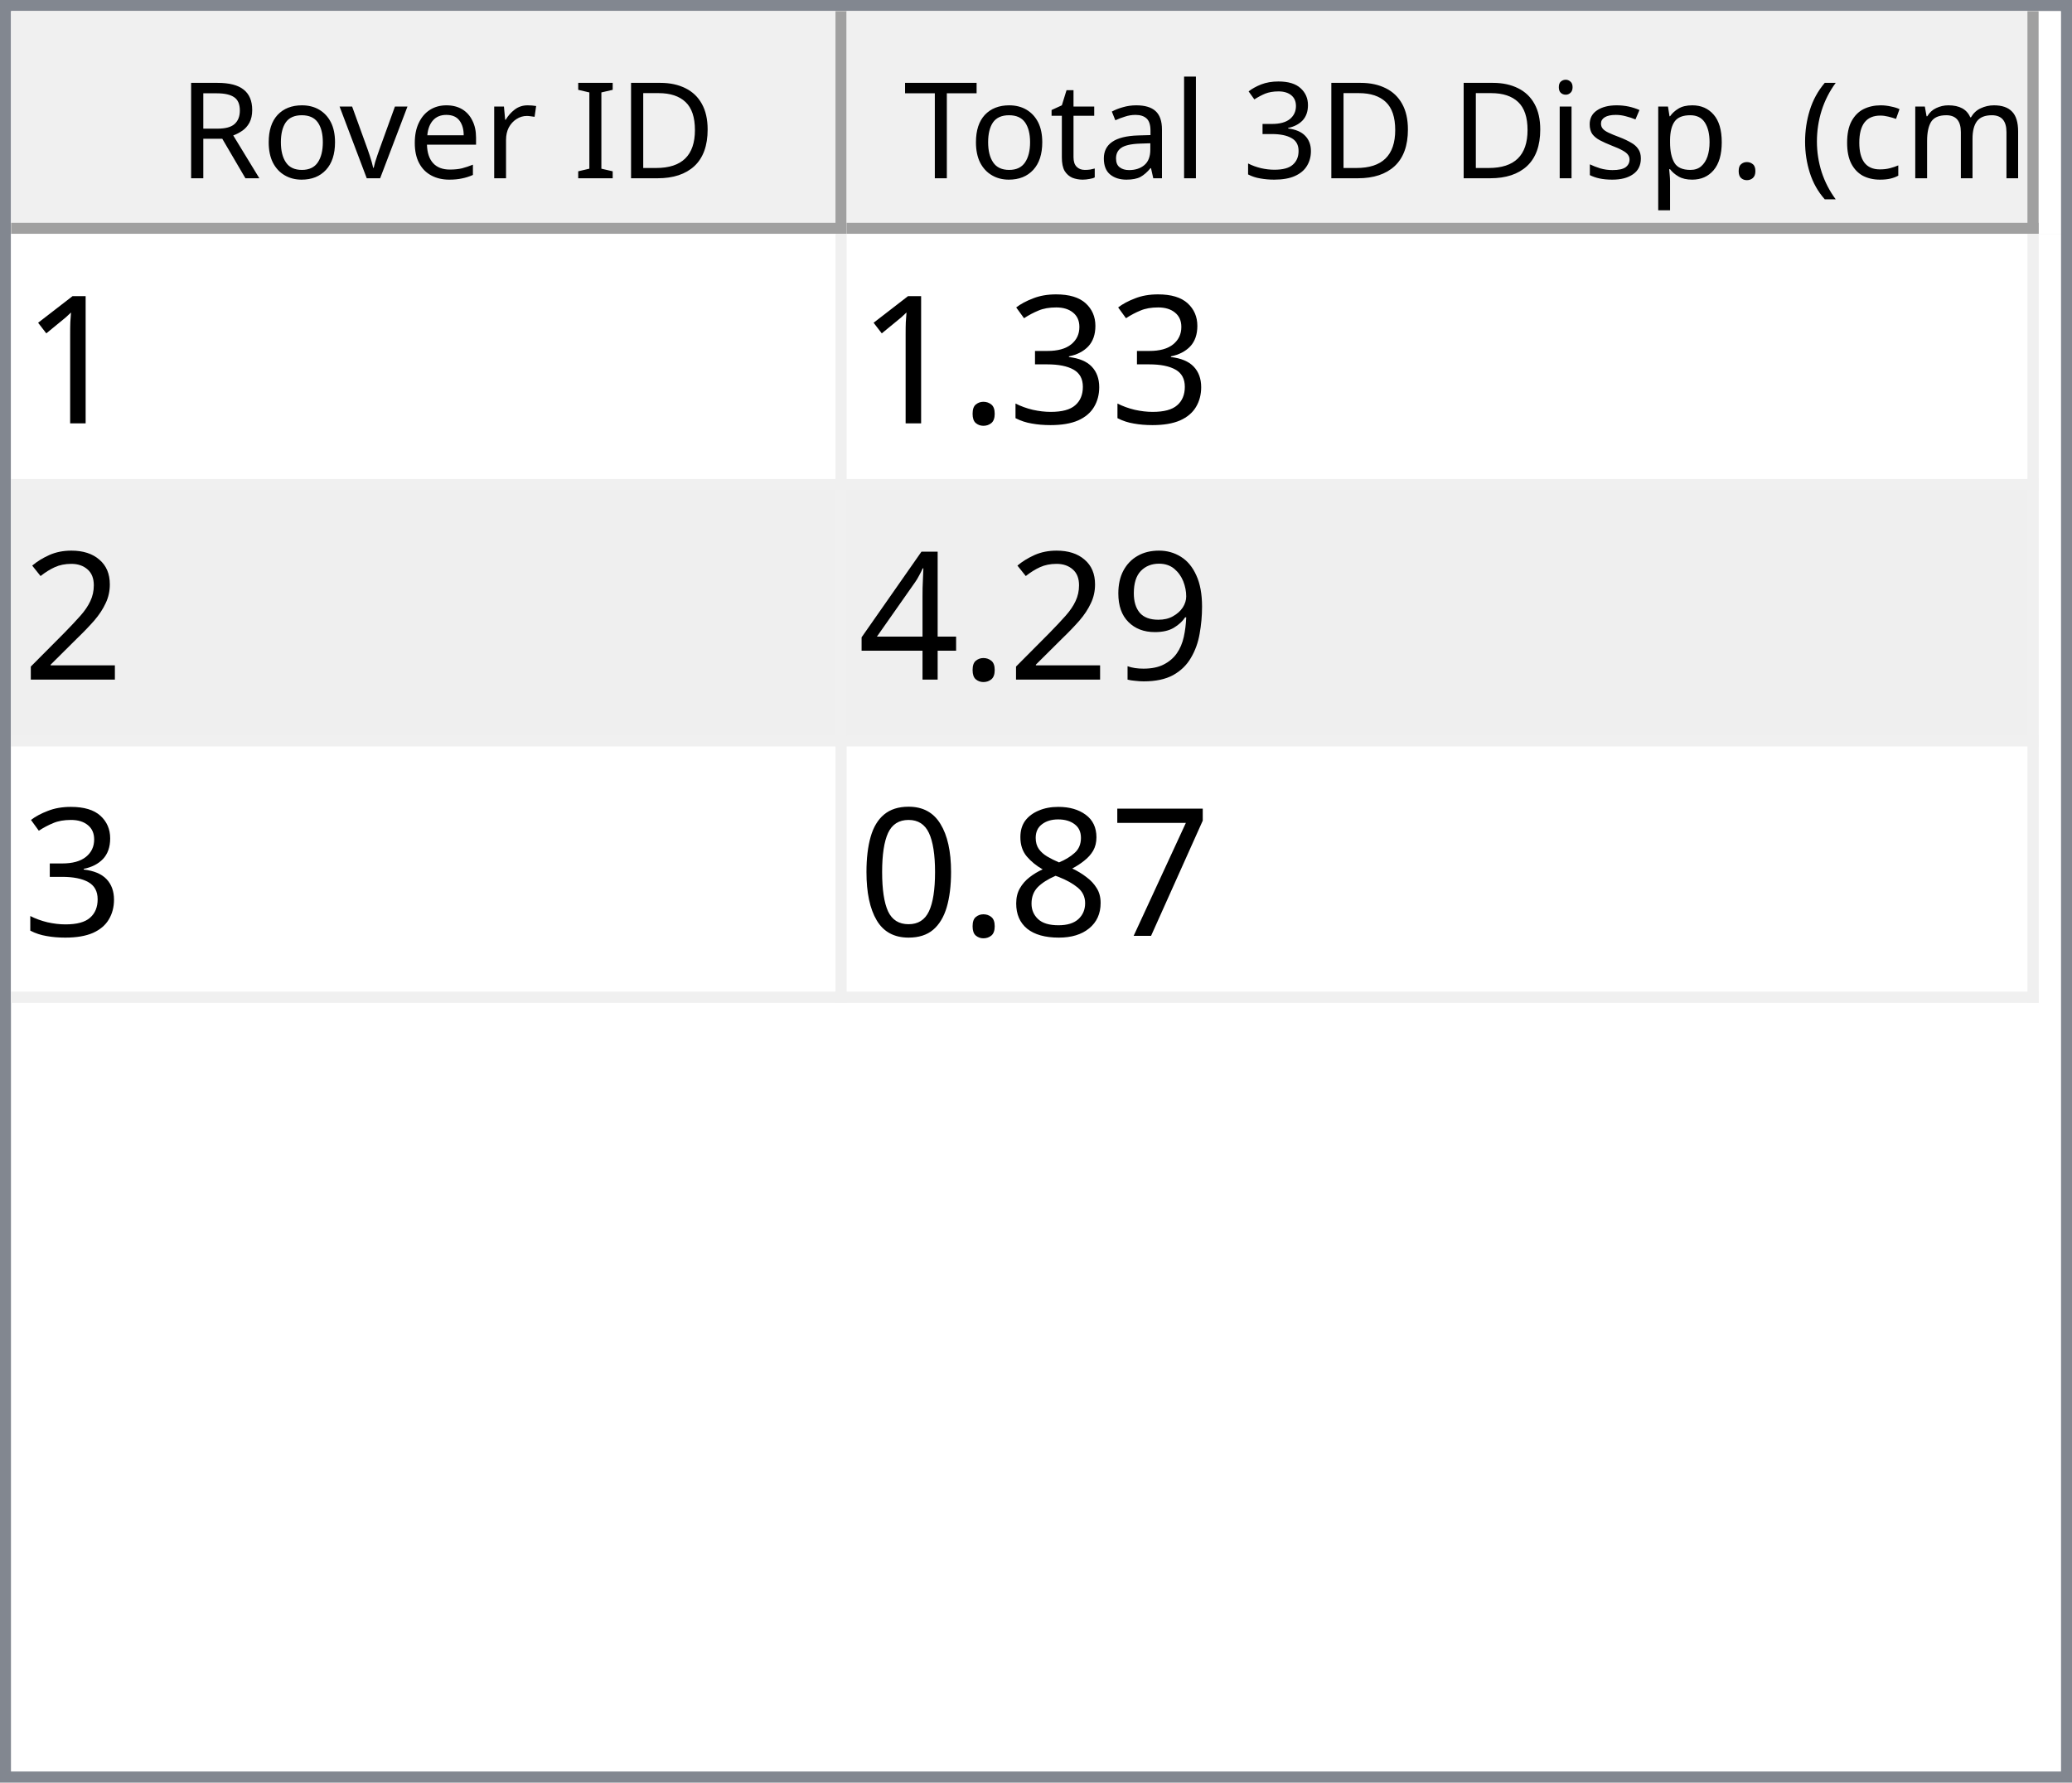
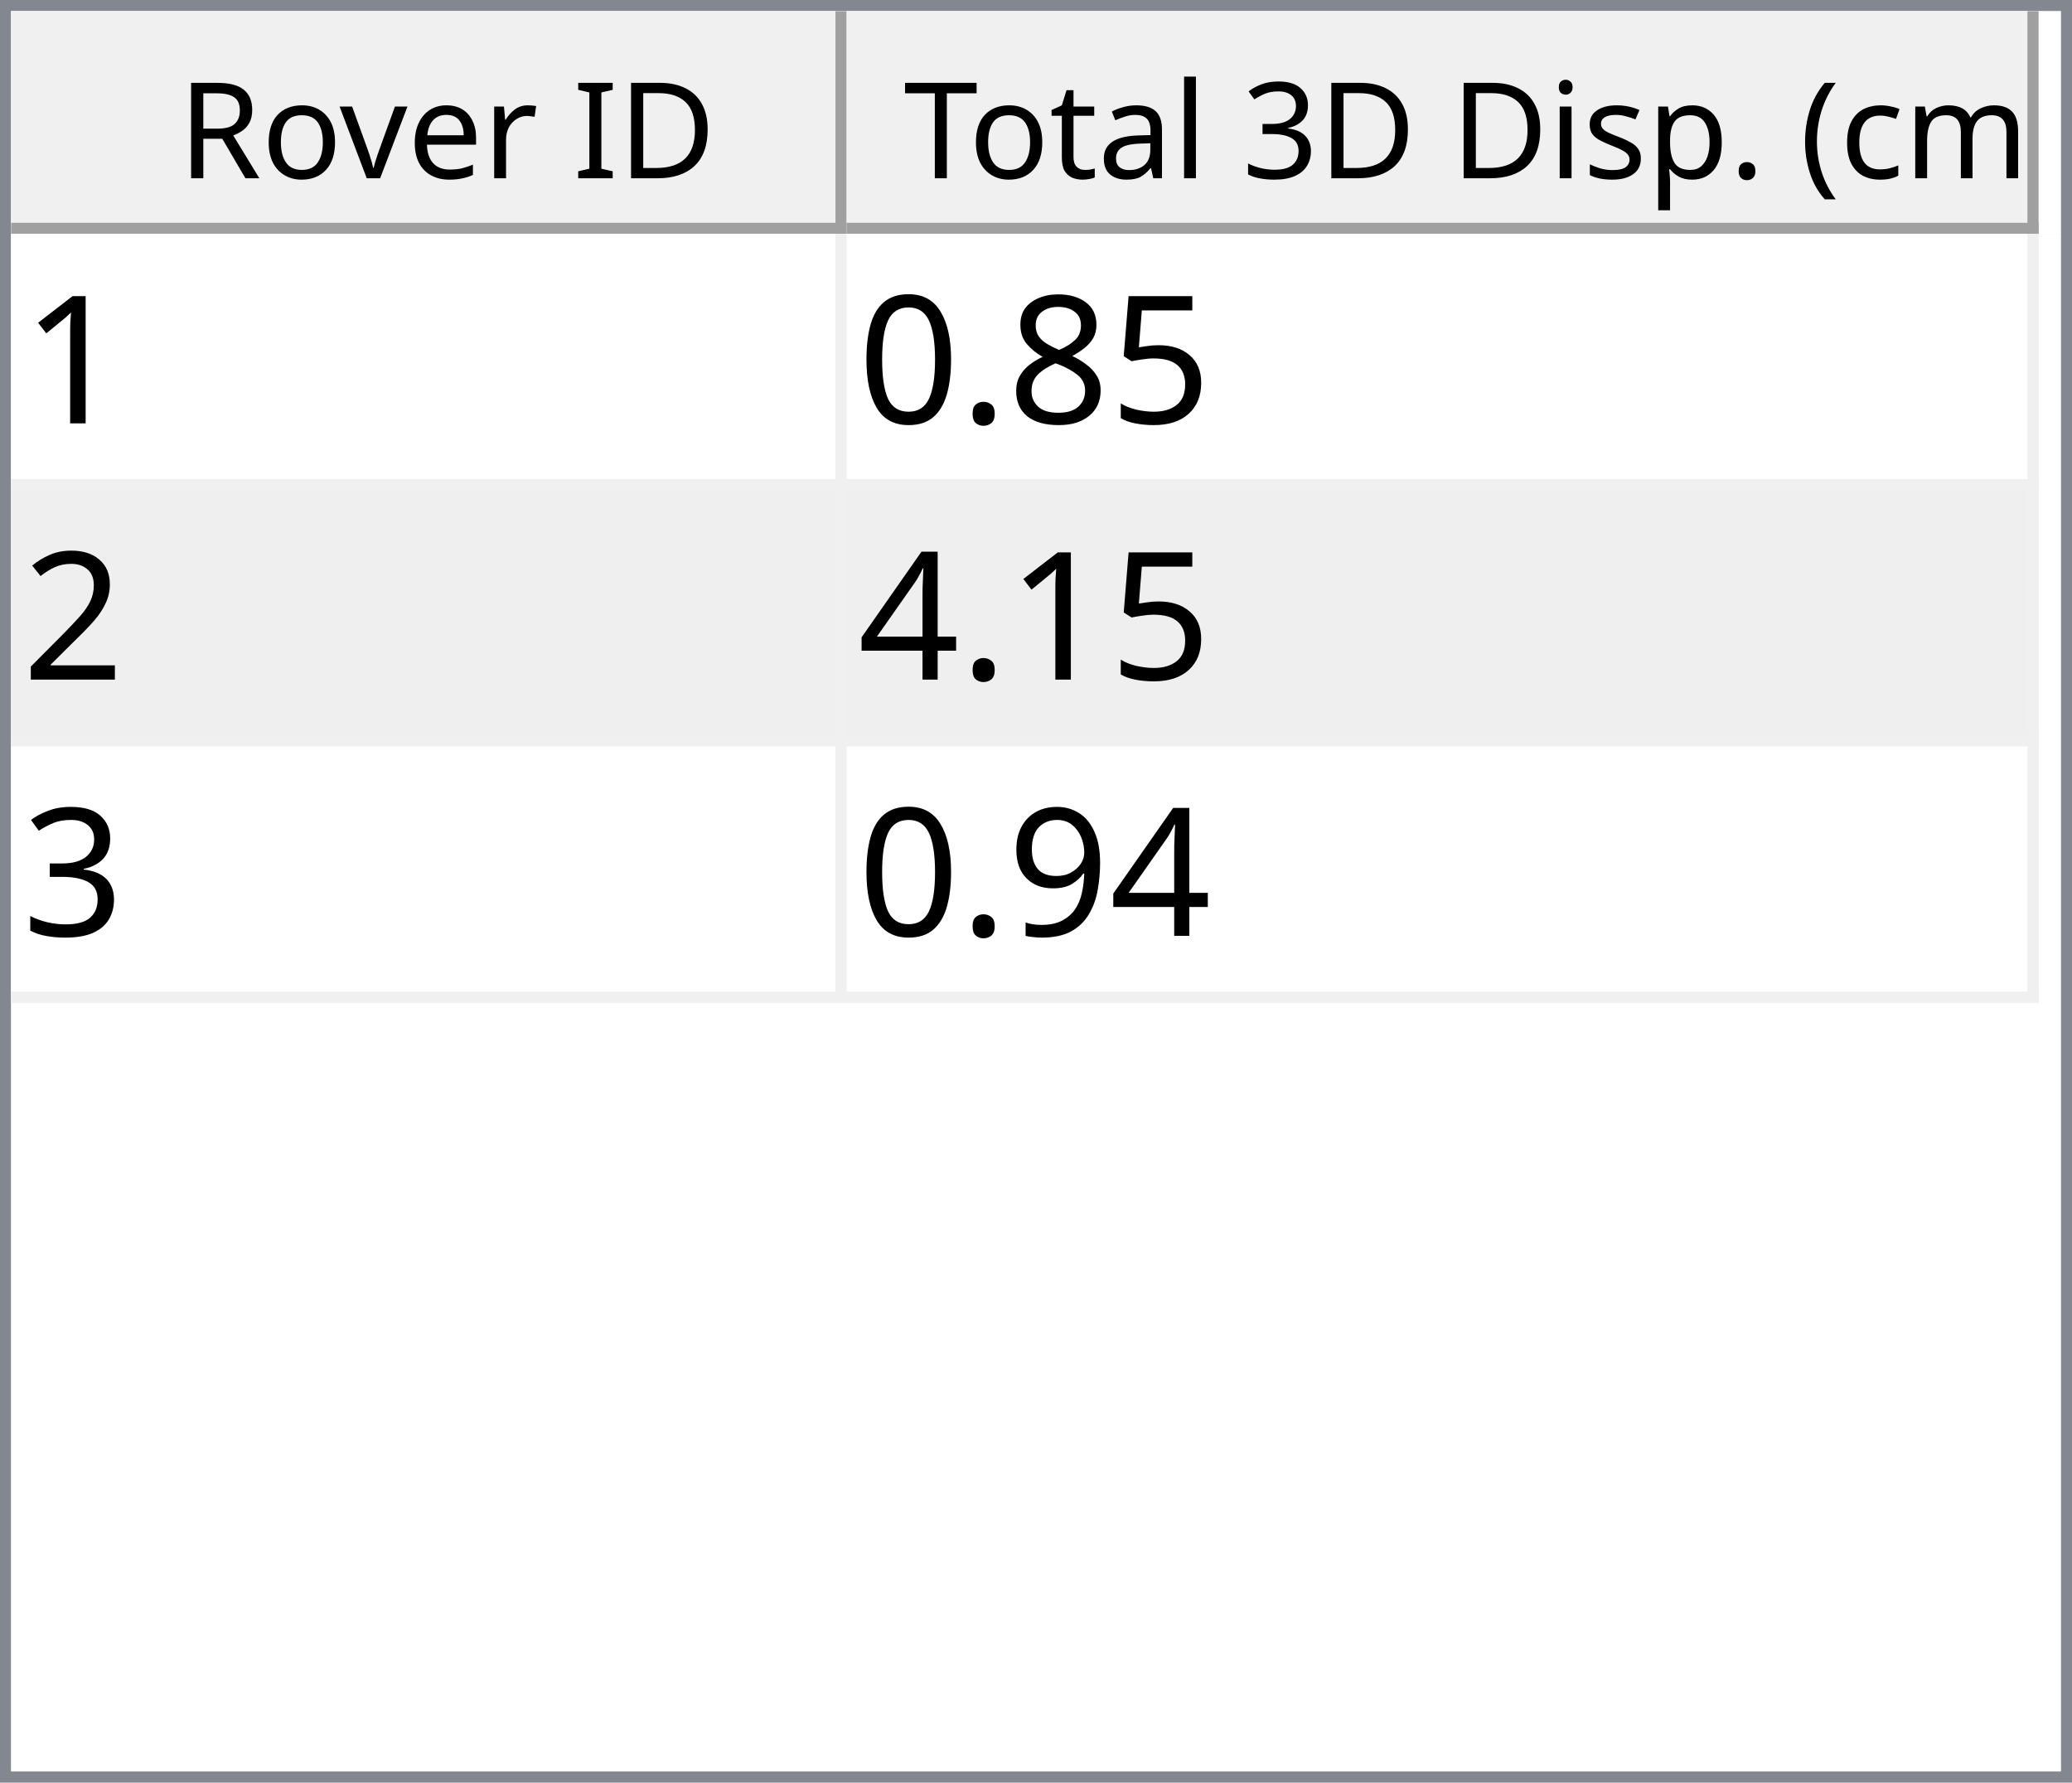
<svg xmlns="http://www.w3.org/2000/svg" style="fill-opacity:1; color-rendering:auto; color-interpolation:auto; text-rendering:auto; stroke:black; stroke-linecap:square; stroke-miterlimit:10; shape-rendering:auto; stroke-opacity:1; fill:black; stroke-dasharray:none; font-weight:normal; stroke-width:1; font-family:'Dialog'; font-style:normal; stroke-linejoin:miter; font-size:12px; stroke-dashoffset:0; image-rendering:auto;" width="186" height="160">
  <defs id="genericDefs" />
  <g>
    <defs id="defs1">
      <clipPath clipPathUnits="userSpaceOnUse" id="clipPath1">
        <path d="M0 0 L186 0 L186 160 L0 160 L0 0 Z" />
      </clipPath>
      <clipPath clipPathUnits="userSpaceOnUse" id="clipPath2">
        <path d="M0 0 L0 160 L186 160 L186 0 Z" />
      </clipPath>
      <clipPath clipPathUnits="userSpaceOnUse" id="clipPath3">
        <path d="M0 0 L0 20 L184 20 L184 0 Z" />
      </clipPath>
      <clipPath clipPathUnits="userSpaceOnUse" id="clipPath4">
        <path d="M0 0 L0 20 L75 20 L75 0 Z" />
      </clipPath>
      <clipPath clipPathUnits="userSpaceOnUse" id="clipPath5">
        <path d="M1 1 L1 19 L74 19 L74 1 Z" />
      </clipPath>
      <clipPath clipPathUnits="userSpaceOnUse" id="clipPath6">
        <path d="M0 0 L0 18 L73 18 L73 0 Z" />
      </clipPath>
      <clipPath clipPathUnits="userSpaceOnUse" id="clipPath7">
        <path d="M-0.5 -0.5 L-0.5 19.5 L74.5 19.5 L74.5 -0.5 Z" />
      </clipPath>
      <clipPath clipPathUnits="userSpaceOnUse" id="clipPath8">
        <path d="M0 0 L0 20 L107 20 L107 0 Z" />
      </clipPath>
      <clipPath clipPathUnits="userSpaceOnUse" id="clipPath9">
        <path d="M1 1 L1 19 L106 19 L106 1 Z" />
      </clipPath>
      <clipPath clipPathUnits="userSpaceOnUse" id="clipPath10">
        <path d="M0 0 L0 18 L105 18 L105 0 Z" />
      </clipPath>
      <clipPath clipPathUnits="userSpaceOnUse" id="clipPath11">
        <path d="M-0.5 -0.5 L-0.5 19.5 L106.5 19.5 L106.5 -0.5 Z" />
      </clipPath>
      <clipPath clipPathUnits="userSpaceOnUse" id="clipPath12">
        <path d="M0 0 L0 138 L184 138 L184 0 Z" />
      </clipPath>
      <clipPath clipPathUnits="userSpaceOnUse" id="clipPath13">
        <path d="M0 0 L0 69 L182 69 L182 0 Z" />
      </clipPath>
      <clipPath clipPathUnits="userSpaceOnUse" id="clipPath14">
        <path d="M-0.5 -0.5 L-0.5 68.5 L181.5 68.5 L181.5 -0.5 Z" />
      </clipPath>
      <clipPath clipPathUnits="userSpaceOnUse" id="clipPath15">
        <path d="M0 0 L0 22 L74 22 L74 0 Z" />
      </clipPath>
      <clipPath clipPathUnits="userSpaceOnUse" id="clipPath16">
        <path d="M0 0 L0 22 L106 22 L106 0 Z" />
      </clipPath>
      <font horiz-adv-x="64.551" id="font1">
        <font-face ascent="107.91" descent="25.098" units-per-em="100" style="font-style:normal; font-family:Segoe UI; font-weight:normal;" />
        <missing-glyph horiz-adv-x="64.551" d="M8.109 0 L8.109 68.266 L56.453 68.266 L56.453 0 L8.109 0 ZM15.328 7.234 L49.219 7.234 L49.219 61.031 L15.328 61.031 L15.328 7.234 Z" />
        <glyph unicode="D" horiz-adv-x="70.117" d="M9.188 0 L9.188 70.016 L28.516 70.016 Q65.531 70.016 65.531 35.891 Q65.531 19.672 55.25 9.836 Q44.969 0 27.734 0 L9.188 0 ZM17.391 62.594 L17.391 7.422 L27.828 7.422 Q41.609 7.422 49.273 14.797 Q56.938 22.172 56.938 35.688 Q56.938 62.594 28.328 62.594 L17.391 62.594 Z" />
        <glyph unicode="I" horiz-adv-x="26.611" d="M17.391 0 L9.188 0 L9.188 70.016 L17.391 70.016 L17.391 0 Z" />
        <glyph unicode=" " horiz-adv-x="27.393" d="" />
        <glyph unicode="r" horiz-adv-x="34.766" d="M34.188 41.891 Q32.078 43.5 28.125 43.5 Q23 43.5 19.555 38.672 Q16.109 33.844 16.109 25.484 L16.109 0 L8.109 0 L8.109 50 L16.109 50 L16.109 39.703 L16.312 39.703 Q18.016 44.969 21.531 47.922 Q25.047 50.875 29.391 50.875 Q32.516 50.875 34.188 50.203 L34.188 41.891 Z" />
        <glyph unicode="e" horiz-adv-x="52.295" d="M48.297 23 L12.984 23 Q13.188 14.656 17.484 10.109 Q21.781 5.562 29.297 5.562 Q37.75 5.562 44.828 11.141 L44.828 3.609 Q38.234 -1.172 27.391 -1.172 Q16.797 -1.172 10.742 5.641 Q4.688 12.453 4.688 24.812 Q4.688 36.469 11.305 43.82 Q17.922 51.172 27.734 51.172 Q37.547 51.172 42.922 44.828 Q48.297 38.484 48.297 27.203 L48.297 23 ZM40.094 29.781 Q40.047 36.719 36.75 40.578 Q33.453 44.438 27.594 44.438 Q21.922 44.438 17.969 40.383 Q14.016 36.328 13.094 29.781 L40.094 29.781 Z" />
        <glyph unicode="v" horiz-adv-x="47.9" d="M47.406 50 L27.484 0 L19.625 0 L0.688 50 L9.469 50 L22.172 13.672 Q23.578 9.672 23.922 6.688 L24.125 6.688 Q24.609 10.453 25.688 13.484 L38.969 50 L47.406 50 Z" />
        <glyph unicode="o" horiz-adv-x="58.594" d="M29 -1.172 Q17.922 -1.172 11.305 5.836 Q4.688 12.844 4.688 24.422 Q4.688 37.016 11.57 44.094 Q18.453 51.172 30.172 51.172 Q41.359 51.172 47.633 44.289 Q53.906 37.406 53.906 25.203 Q53.906 13.234 47.141 6.031 Q40.375 -1.172 29 -1.172 ZM29.594 44.438 Q21.875 44.438 17.383 39.188 Q12.891 33.938 12.891 24.703 Q12.891 15.828 17.43 10.695 Q21.969 5.562 29.594 5.562 Q37.359 5.562 41.531 10.594 Q45.703 15.625 45.703 24.906 Q45.703 34.281 41.531 39.359 Q37.359 44.438 29.594 44.438 Z" />
        <glyph unicode="R" horiz-adv-x="59.814" d="M59.375 0 L49.609 0 L37.891 19.625 Q36.281 22.359 34.766 24.289 Q33.25 26.219 31.664 27.438 Q30.078 28.656 28.25 29.219 Q26.422 29.781 24.125 29.781 L17.391 29.781 L17.391 0 L9.188 0 L9.188 70.016 L30.078 70.016 Q34.672 70.016 38.555 68.867 Q42.438 67.719 45.289 65.375 Q48.141 63.031 49.758 59.547 Q51.375 56.062 51.375 51.375 Q51.375 47.703 50.273 44.656 Q49.172 41.609 47.148 39.211 Q45.125 36.812 42.266 35.133 Q39.406 33.453 35.844 32.516 L35.844 32.328 Q37.594 31.547 38.891 30.547 Q40.188 29.547 41.359 28.18 Q42.531 26.812 43.68 25.078 Q44.828 23.344 46.234 21.047 L59.375 0 ZM17.391 62.594 L17.391 37.203 L28.516 37.203 Q31.594 37.203 34.203 38.133 Q36.812 39.062 38.719 40.797 Q40.625 42.531 41.703 45.047 Q42.781 47.562 42.781 50.688 Q42.781 56.297 39.141 59.445 Q35.5 62.594 28.609 62.594 L17.391 62.594 Z" />
        <glyph unicode=")" horiz-adv-x="30.176" d="M8.297 -15.922 L1.172 -15.922 Q16.406 2.344 16.406 26.812 Q16.406 51.469 1.078 70.016 L8.297 70.016 Q23.531 52.156 23.531 26.703 Q23.531 1.375 8.297 -15.922 Z" />
        <glyph unicode="m" horiz-adv-x="86.133" d="M79.109 0 L71.094 0 L71.094 28.719 Q71.094 37.016 68.531 40.727 Q65.969 44.438 59.906 44.438 Q54.781 44.438 51.195 39.75 Q47.609 35.062 47.609 28.516 L47.609 0 L39.594 0 L39.594 29.688 Q39.594 44.438 28.219 44.438 Q22.953 44.438 19.531 40.016 Q16.109 35.594 16.109 28.516 L16.109 0 L8.109 0 L8.109 50 L16.109 50 L16.109 42.094 L16.312 42.094 Q21.625 51.172 31.844 51.172 Q36.969 51.172 40.773 48.312 Q44.578 45.453 46 40.828 Q51.562 51.172 62.594 51.172 Q79.109 51.172 79.109 30.812 L79.109 0 Z" />
        <glyph unicode="c" horiz-adv-x="46.191" d="M42.188 2.297 Q36.422 -1.172 28.516 -1.172 Q17.828 -1.172 11.258 5.789 Q4.688 12.75 4.688 23.828 Q4.688 36.188 11.766 43.68 Q18.844 51.172 30.672 51.172 Q37.25 51.172 42.281 48.734 L42.281 40.531 Q36.719 44.438 30.375 44.438 Q22.703 44.438 17.797 38.945 Q12.891 33.453 12.891 24.516 Q12.891 15.719 17.508 10.641 Q22.125 5.562 29.891 5.562 Q36.422 5.562 42.188 9.906 L42.188 2.297 Z" />
        <glyph unicode="(" horiz-adv-x="30.176" d="M29.109 -15.922 L21.969 -15.922 Q6.844 1.375 6.844 26.703 Q6.844 52.156 21.969 70.016 L29.203 70.016 Q13.875 51.469 13.875 26.812 Q13.875 2.344 29.109 -15.922 Z" />
        <glyph unicode="." horiz-adv-x="21.68" d="M10.891 -1.078 Q8.641 -1.078 7.055 0.539 Q5.469 2.156 5.469 4.391 Q5.469 6.641 7.055 8.273 Q8.641 9.906 10.891 9.906 Q13.188 9.906 14.797 8.273 Q16.406 6.641 16.406 4.391 Q16.406 2.156 14.797 0.539 Q13.188 -1.078 10.891 -1.078 Z" />
        <glyph unicode="p" horiz-adv-x="58.789" d="M16.312 7.234 L16.109 7.234 L16.109 -23 L8.109 -23 L8.109 50 L16.109 50 L16.109 41.219 L16.312 41.219 Q22.219 51.172 33.594 51.172 Q43.266 51.172 48.688 44.461 Q54.109 37.75 54.109 26.469 Q54.109 13.922 48 6.375 Q41.891 -1.172 31.297 -1.172 Q21.578 -1.172 16.312 7.234 ZM16.109 27.391 L16.109 20.406 Q16.109 14.203 20.141 9.883 Q24.172 5.562 30.375 5.562 Q37.641 5.562 41.773 11.133 Q45.906 16.703 45.906 26.609 Q45.906 34.969 42.047 39.703 Q38.188 44.438 31.594 44.438 Q24.609 44.438 20.359 39.578 Q16.109 34.719 16.109 27.391 Z" />
        <glyph unicode="s" horiz-adv-x="42.432" d="M5.078 1.812 L5.078 10.406 Q11.625 5.562 19.484 5.562 Q30.031 5.562 30.031 12.594 Q30.031 14.594 29.125 15.992 Q28.219 17.391 26.68 18.461 Q25.141 19.531 23.07 20.383 Q21 21.234 18.609 22.172 Q15.281 23.484 12.766 24.828 Q10.25 26.172 8.57 27.859 Q6.891 29.547 6.031 31.695 Q5.172 33.844 5.172 36.719 Q5.172 40.234 6.789 42.945 Q8.406 45.656 11.086 47.484 Q13.766 49.312 17.211 50.242 Q20.656 51.172 24.312 51.172 Q30.812 51.172 35.938 48.922 L35.938 40.828 Q30.422 44.438 23.25 44.438 Q21 44.438 19.195 43.922 Q17.391 43.406 16.094 42.477 Q14.797 41.547 14.086 40.258 Q13.375 38.969 13.375 37.406 Q13.375 35.453 14.086 34.133 Q14.797 32.812 16.164 31.789 Q17.531 30.766 19.484 29.938 Q21.438 29.109 23.922 28.125 Q27.25 26.859 29.883 25.516 Q32.516 24.172 34.375 22.484 Q36.234 20.797 37.234 18.602 Q38.234 16.406 38.234 13.375 Q38.234 9.672 36.602 6.938 Q34.969 4.203 32.234 2.398 Q29.5 0.594 25.93 -0.289 Q22.359 -1.172 18.453 -1.172 Q10.75 -1.172 5.078 1.812 Z" />
        <glyph unicode="i" horiz-adv-x="24.219" d="M12.203 62.703 Q10.062 62.703 8.547 64.164 Q7.031 65.625 7.031 67.875 Q7.031 70.125 8.547 71.609 Q10.062 73.094 12.203 73.094 Q14.406 73.094 15.945 71.609 Q17.484 70.125 17.484 67.875 Q17.484 65.719 15.945 64.211 Q14.406 62.703 12.203 62.703 ZM16.109 0 L8.109 0 L8.109 50 L16.109 50 L16.109 0 Z" />
        <glyph unicode="3" horiz-adv-x="53.906" d="M46.531 19.828 Q46.531 15.094 44.75 11.211 Q42.969 7.328 39.719 4.57 Q36.469 1.812 31.93 0.297 Q27.391 -1.219 21.922 -1.219 Q11.922 -1.219 6 2.594 L6 11.188 Q13.094 5.609 22.219 5.609 Q25.875 5.609 28.828 6.539 Q31.781 7.469 33.906 9.227 Q36.031 10.984 37.18 13.477 Q38.328 15.969 38.328 19.094 Q38.328 32.812 18.797 32.812 L12.984 32.812 L12.984 39.594 L18.5 39.594 Q35.797 39.594 35.797 52.484 Q35.797 64.406 22.609 64.406 Q15.188 64.406 8.688 59.422 L8.688 67.188 Q15.375 71.188 24.609 71.188 Q29 71.188 32.57 69.969 Q36.141 68.75 38.68 66.555 Q41.219 64.359 42.609 61.281 Q44 58.203 44 54.5 Q44 40.672 30.031 36.719 L30.031 36.531 Q33.594 36.141 36.625 34.797 Q39.656 33.453 41.852 31.305 Q44.047 29.156 45.289 26.25 Q46.531 23.344 46.531 19.828 Z" />
        <glyph unicode="l" horiz-adv-x="24.219" d="M16.109 0 L8.109 0 L8.109 74.031 L16.109 74.031 L16.109 0 Z" />
        <glyph unicode="a" horiz-adv-x="50.879" d="M43.891 0 L35.891 0 L35.891 7.812 L35.688 7.812 Q30.469 -1.172 20.312 -1.172 Q12.844 -1.172 8.617 2.781 Q4.391 6.734 4.391 13.281 Q4.391 27.297 20.906 29.594 L35.891 31.688 Q35.891 44.438 25.594 44.438 Q16.547 44.438 9.281 38.281 L9.281 46.484 Q16.656 51.172 26.266 51.172 Q43.891 51.172 43.891 32.516 L43.891 0 ZM35.891 25.297 L23.828 23.641 Q18.266 22.859 15.43 20.875 Q12.594 18.891 12.594 13.875 Q12.594 10.203 15.211 7.883 Q17.828 5.562 22.172 5.562 Q28.125 5.562 32.008 9.742 Q35.891 13.922 35.891 20.312 L35.891 25.297 Z" />
        <glyph unicode="t" horiz-adv-x="33.887" d="M31.297 0.484 Q28.469 -1.078 23.828 -1.078 Q10.688 -1.078 10.688 13.578 L10.688 43.172 L2.094 43.172 L2.094 50 L10.688 50 L10.688 62.203 L18.703 64.797 L18.703 50 L31.297 50 L31.297 43.172 L18.703 43.172 L18.703 14.984 Q18.703 9.969 20.414 7.82 Q22.125 5.672 26.078 5.672 Q29.109 5.672 31.297 7.328 L31.297 0.484 Z" />
        <glyph unicode="T" horiz-adv-x="52.393" d="M50.594 62.594 L30.375 62.594 L30.375 0 L22.172 0 L22.172 62.594 L2 62.594 L2 70.016 L50.594 70.016 L50.594 62.594 Z" />
      </font>
      <font horiz-adv-x="75.0" id="font2">
        <font-face ascent="100.537" descent="21.973" units-per-em="100" style="font-style:normal; font-family:sans-serif; font-weight:normal;" />
        <missing-glyph horiz-adv-x="75.0" d="M12.5 0 L12.5 62.5 L62.5 62.5 L62.5 0 L12.5 0 ZM14.062 1.562 L60.938 1.562 L60.938 60.938 L14.062 60.938 L14.062 1.562 Z" />
        <glyph unicode="1" horiz-adv-x="55.615" d="M37.25 0 L28.469 0 L28.469 56 Q25.297 52.984 20.141 49.953 Q14.984 46.922 10.891 45.406 L10.891 53.906 Q18.266 57.375 23.781 62.305 Q29.297 67.234 31.594 71.875 L37.25 71.875 L37.25 0 Z" />
+         <glyph unicode="5" horiz-adv-x="55.615" d="M4.156 18.75 L13.375 19.531 Q14.406 12.797 18.141 9.398 Q21.875 6 27.156 6 Q33.5 6 37.891 10.789 Q42.281 15.578 42.281 23.484 Q42.281 31 38.062 35.352 Q33.844 39.703 27 39.703 Q22.75 39.703 19.336 37.773 Q15.922 35.844 13.969 32.766 L5.719 33.844 L12.641 70.609 L48.25 70.609 L48.25 62.203 L19.672 62.203 L15.828 42.969 Q22.266 47.469 29.344 47.469 Q38.719 47.469 45.164 40.969 Q51.609 34.469 51.609 24.266 Q51.609 14.547 45.953 7.469 Q39.062 -1.219 27.156 -1.219 Q17.391 -1.219 11.211 4.25 Q5.031 9.719 4.156 18.75 Z" />
+         <glyph unicode="8" horiz-adv-x="55.615" d="M17.672 38.812 Q12.203 40.828 9.57 44.539 Q6.938 48.25 6.938 53.422 Q6.938 61.234 12.555 66.555 Q18.172 71.875 27.484 71.875 Q36.859 71.875 42.578 66.43 Q48.297 60.984 48.297 53.172 Q48.297 48.188 45.68 44.508 Q43.062 40.828 37.75 38.812 Q44.344 36.672 47.781 31.883 Q51.219 27.094 51.219 20.453 Q51.219 11.281 44.727 5.031 Q38.234 -1.219 27.641 -1.219 Q17.047 -1.219 10.547 5.055 Q4.047 11.328 4.047 20.703 Q4.047 27.688 7.594 32.398 Q11.141 37.109 17.672 38.812 ZM15.922 53.719 Q15.922 48.641 19.195 45.414 Q22.469 42.188 27.688 42.188 Q32.766 42.188 36.016 45.383 Q39.266 48.578 39.266 53.219 Q39.266 58.062 35.914 61.359 Q32.562 64.656 27.594 64.656 Q22.562 64.656 19.242 61.43 Q15.922 58.203 15.922 53.719 ZM13.094 20.656 Q13.094 16.891 14.875 13.375 Q16.656 9.859 20.172 7.93 Q23.688 6 27.734 6 Q34.031 6 38.133 10.055 Q42.234 14.109 42.234 20.359 Q42.234 26.703 38.016 30.859 Q33.797 35.016 27.438 35.016 Q21.234 35.016 17.164 30.914 Q13.094 26.812 13.094 20.656 Z" />
+         <glyph unicode="." horiz-adv-x="27.783" d="M9.078 0 L9.078 10.016 L19.094 10.016 L19.094 0 L9.078 0 Z" />
+         <glyph unicode="0" horiz-adv-x="55.615" d="M4.156 35.297 Q4.156 48 6.766 55.742 Q9.375 63.484 14.523 67.68 Q19.672 71.875 27.484 71.875 Q33.25 71.875 37.594 69.555 Q41.938 67.234 44.773 62.867 Q47.609 58.5 49.219 52.227 Q50.828 45.953 50.828 35.297 Q50.828 22.703 48.242 14.969 Q45.656 7.234 40.508 3.008 Q35.359 -1.219 27.484 -1.219 Q17.141 -1.219 11.234 6.203 Q4.156 15.141 4.156 35.297 ZM13.188 35.297 Q13.188 17.672 17.312 11.836 Q21.438 6 27.484 6 Q33.547 6 37.672 11.859 Q41.797 17.719 41.797 35.297 Q41.797 52.984 37.672 58.789 Q33.547 64.594 27.391 64.594 Q21.344 64.594 17.719 59.469 Q13.188 52.938 13.188 35.297 Z" />
+         <glyph unicode="2" horiz-adv-x="55.615" d="M50.344 8.453 L50.344 0 L3.031 0 Q2.938 3.172 4.047 6.109 Q5.859 10.938 9.836 15.625 Q13.812 20.312 21.344 26.469 Q33.016 36.031 37.117 41.625 Q41.219 47.219 41.219 52.203 Q41.219 57.422 37.477 61.008 Q33.734 64.594 27.734 64.594 Q21.391 64.594 17.578 60.789 Q13.766 56.984 13.719 50.25 L4.688 51.172 Q5.609 61.281 11.664 66.578 Q17.719 71.875 27.938 71.875 Q38.234 71.875 44.242 66.164 Q50.25 60.453 50.25 52 Q50.25 47.703 48.492 43.555 Q46.734 39.406 42.656 34.812 Q38.578 30.219 29.109 22.219 Q21.188 15.578 18.945 13.211 Q16.703 10.844 15.234 8.453 L50.344 8.453 Z" />
+         <glyph unicode="4" horiz-adv-x="55.615" d="M32.328 0 L32.328 17.141 L1.266 17.141 L1.266 25.203 L33.938 71.578 L41.109 71.578 L41.109 25.203 L50.781 25.203 L50.781 17.141 L41.109 17.141 L41.109 0 L32.328 0 ZM32.328 25.203 L32.328 57.469 L9.906 25.203 L32.328 25.203 Z" />
        <glyph unicode="3" horiz-adv-x="55.615" d="M4.203 18.891 L12.984 20.062 Q14.5 12.594 18.141 9.297 Q21.781 6 27 6 Q33.203 6 37.477 10.297 Q41.75 14.594 41.75 20.953 Q41.75 27 37.797 30.93 Q33.844 34.859 27.734 34.859 Q25.25 34.859 21.531 33.891 L22.516 41.609 Q23.391 41.5 23.922 41.5 Q29.547 41.5 34.039 44.43 Q38.531 47.359 38.531 53.469 Q38.531 58.297 35.258 61.477 Q31.984 64.656 26.812 64.656 Q21.688 64.656 18.266 61.43 Q14.844 58.203 13.875 51.766 L5.078 53.328 Q6.688 62.156 12.398 67.016 Q18.109 71.875 26.609 71.875 Q32.469 71.875 37.398 69.359 Q42.328 66.844 44.945 62.5 Q47.562 58.156 47.562 53.266 Q47.562 48.641 45.07 44.828 Q42.578 41.016 37.703 38.766 Q44.047 37.312 47.562 32.695 Q51.078 28.078 51.078 21.141 Q51.078 11.766 44.242 5.25 Q37.406 -1.266 26.953 -1.266 Q17.531 -1.266 11.305 4.352 Q5.078 9.969 4.203 18.891 Z" />
-         <glyph unicode="." horiz-adv-x="27.783" d="M9.078 0 L9.078 10.016 L19.094 10.016 L19.094 0 L9.078 0 Z" />
-         <glyph unicode="2" horiz-adv-x="55.615" d="M50.344 8.453 L50.344 0 L3.031 0 Q2.938 3.172 4.047 6.109 Q5.859 10.938 9.836 15.625 Q13.812 20.312 21.344 26.469 Q33.016 36.031 37.117 41.625 Q41.219 47.219 41.219 52.203 Q41.219 57.422 37.477 61.008 Q33.734 64.594 27.734 64.594 Q21.391 64.594 17.578 60.789 Q13.766 56.984 13.719 50.25 L4.688 51.172 Q5.609 61.281 11.664 66.578 Q17.719 71.875 27.938 71.875 Q38.234 71.875 44.242 66.164 Q50.25 60.453 50.25 52 Q50.25 47.703 48.492 43.555 Q46.734 39.406 42.656 34.812 Q38.578 30.219 29.109 22.219 Q21.188 15.578 18.945 13.211 Q16.703 10.844 15.234 8.453 L50.344 8.453 Z" />
        <glyph unicode="9" horiz-adv-x="55.615" d="M5.469 16.547 L13.922 17.328 Q14.984 11.375 18.016 8.688 Q21.047 6 25.781 6 Q29.828 6 32.883 7.859 Q35.938 9.719 37.891 12.82 Q39.844 15.922 41.164 21.195 Q42.484 26.469 42.484 31.938 Q42.484 32.516 42.438 33.688 Q39.797 29.5 35.234 26.883 Q30.672 24.266 25.344 24.266 Q16.453 24.266 10.305 30.711 Q4.156 37.156 4.156 47.703 Q4.156 58.594 10.578 65.234 Q17 71.875 26.656 71.875 Q33.641 71.875 39.43 68.117 Q45.219 64.359 48.219 57.398 Q51.219 50.438 51.219 37.25 Q51.219 23.531 48.242 15.406 Q45.266 7.281 39.383 3.031 Q33.5 -1.219 25.594 -1.219 Q17.188 -1.219 11.867 3.445 Q6.547 8.109 5.469 16.547 ZM41.453 48.141 Q41.453 55.719 37.43 60.156 Q33.406 64.594 27.734 64.594 Q21.875 64.594 17.531 59.812 Q13.188 55.031 13.188 47.406 Q13.188 40.578 17.312 36.305 Q21.438 32.031 27.484 32.031 Q33.594 32.031 37.523 36.305 Q41.453 40.578 41.453 48.141 Z" />
-         <glyph unicode="4" horiz-adv-x="55.615" d="M32.328 0 L32.328 17.141 L1.266 17.141 L1.266 25.203 L33.938 71.578 L41.109 71.578 L41.109 25.203 L50.781 25.203 L50.781 17.141 L41.109 17.141 L41.109 0 L32.328 0 ZM32.328 25.203 L32.328 57.469 L9.906 25.203 L32.328 25.203 Z" />
-         <glyph unicode="7" horiz-adv-x="55.615" d="M4.734 62.203 L4.734 70.656 L51.078 70.656 L51.078 63.812 Q44.234 56.547 37.523 44.484 Q30.812 32.422 27.156 19.672 Q24.516 10.688 23.781 0 L14.75 0 Q14.891 8.453 18.062 20.414 Q21.234 32.375 27.172 43.484 Q33.109 54.594 39.797 62.203 L4.734 62.203 Z" />
-         <glyph unicode="8" horiz-adv-x="55.615" d="M17.672 38.812 Q12.203 40.828 9.57 44.539 Q6.938 48.25 6.938 53.422 Q6.938 61.234 12.555 66.555 Q18.172 71.875 27.484 71.875 Q36.859 71.875 42.578 66.43 Q48.297 60.984 48.297 53.172 Q48.297 48.188 45.68 44.508 Q43.062 40.828 37.75 38.812 Q44.344 36.672 47.781 31.883 Q51.219 27.094 51.219 20.453 Q51.219 11.281 44.727 5.031 Q38.234 -1.219 27.641 -1.219 Q17.047 -1.219 10.547 5.055 Q4.047 11.328 4.047 20.703 Q4.047 27.688 7.594 32.398 Q11.141 37.109 17.672 38.812 ZM15.922 53.719 Q15.922 48.641 19.195 45.414 Q22.469 42.188 27.688 42.188 Q32.766 42.188 36.016 45.383 Q39.266 48.578 39.266 53.219 Q39.266 58.062 35.914 61.359 Q32.562 64.656 27.594 64.656 Q22.562 64.656 19.242 61.43 Q15.922 58.203 15.922 53.719 ZM13.094 20.656 Q13.094 16.891 14.875 13.375 Q16.656 9.859 20.172 7.93 Q23.688 6 27.734 6 Q34.031 6 38.133 10.055 Q42.234 14.109 42.234 20.359 Q42.234 26.703 38.016 30.859 Q33.797 35.016 27.438 35.016 Q21.234 35.016 17.164 30.914 Q13.094 26.812 13.094 20.656 Z" />
-         <glyph unicode="0" horiz-adv-x="55.615" d="M4.156 35.297 Q4.156 48 6.766 55.742 Q9.375 63.484 14.523 67.68 Q19.672 71.875 27.484 71.875 Q33.25 71.875 37.594 69.555 Q41.938 67.234 44.773 62.867 Q47.609 58.5 49.219 52.227 Q50.828 45.953 50.828 35.297 Q50.828 22.703 48.242 14.969 Q45.656 7.234 40.508 3.008 Q35.359 -1.219 27.484 -1.219 Q17.141 -1.219 11.234 6.203 Q4.156 15.141 4.156 35.297 ZM13.188 35.297 Q13.188 17.672 17.312 11.836 Q21.438 6 27.484 6 Q33.547 6 37.672 11.859 Q41.797 17.719 41.797 35.297 Q41.797 52.984 37.672 58.789 Q33.547 64.594 27.391 64.594 Q21.344 64.594 17.719 59.469 Q13.188 52.938 13.188 35.297 Z" />
      </font>
    </defs>
    <g style="fill:white; stroke:white;">
      <rect x="0" y="0" width="186" style="clip-path:url(#clipPath1); stroke:none;" height="160" />
    </g>
    <g style="fill:white; text-rendering:optimizeSpeed; color-rendering:optimizeSpeed; image-rendering:optimizeSpeed; shape-rendering:crispEdges; stroke:white; color-interpolation:sRGB;">
      <rect x="0" width="186" height="160" y="0" style="stroke:none;" />
      <path style="stroke:none;" d="M0 160 L186 160 L186 0 L0 0 Z" />
    </g>
    <g style="fill:rgb(240,240,240); font-family:'Segoe UI'; stroke:rgb(240,240,240);">
      <rect x="0" y="0" width="186" style="clip-path:url(#clipPath2); stroke:none;" height="160" />
    </g>
    <g style="fill:rgb(130,135,144); font-family:'Segoe UI'; stroke:rgb(130,135,144);">
      <path d="M0 0 L186 0 L186 160 L0 160 L0 0 ZM1 1 L185 1 L185 159 L1 159 L1 1 Z" style="fill-rule:evenodd; clip-path:url(#clipPath2); stroke:none;" />
    </g>
    <g style="fill:white; font-family:'Segoe UI'; stroke:white;" transform="translate(1,1)">
      <rect x="0" y="0" width="184" style="clip-path:url(#clipPath3); stroke:none;" height="20" />
    </g>
    <g style="fill:rgb(240,240,240); font-family:'Segoe UI'; stroke:rgb(240,240,240);" transform="translate(1,1)">
      <rect x="0" y="0" width="75" style="clip-path:url(#clipPath4); stroke:none;" height="20" />
    </g>
    <g style="font-family:'Segoe UI';" transform="translate(2,2)">
      <text x="14" xml:space="preserve" y="14" style="clip-path:url(#clipPath6); stroke:none;">Rover ID</text>
    </g>
    <g style="fill:rgb(160,160,160); font-family:'Segoe UI'; stroke:rgb(160,160,160); stroke-linejoin:bevel;" transform="translate(1.5,1.5)">
      <line x1="74" x2="74" y1="0" style="fill:none; clip-path:url(#clipPath7);" y2="19" />
    </g>
    <g style="fill:rgb(160,160,160); font-family:'Segoe UI'; stroke:rgb(160,160,160); stroke-linejoin:bevel;" transform="matrix(1,0,0,1,1,1) translate(0.5,0.5)">
      <line x1="0" x2="74" y1="19" style="fill:none; clip-path:url(#clipPath7);" y2="19" />
    </g>
    <g style="fill:rgb(240,240,240); font-family:'Segoe UI'; stroke:rgb(240,240,240);" transform="translate(76,1)">
      <rect x="0" y="0" width="107" style="clip-path:url(#clipPath8); stroke:none;" height="20" />
    </g>
    <g style="font-family:'Segoe UI';" transform="translate(77,2)">
      <text x="1" xml:space="preserve" y="14" style="clip-path:url(#clipPath10); stroke:none;"> Total 3D Disp. (cm)</text>
    </g>
    <g style="fill:rgb(160,160,160); font-family:'Segoe UI'; stroke:rgb(160,160,160); stroke-linejoin:bevel;" transform="translate(76.5,1.5)">
      <line x1="106" x2="106" y1="0" style="fill:none; clip-path:url(#clipPath11);" y2="19" />
    </g>
    <g style="fill:rgb(160,160,160); font-family:'Segoe UI'; stroke:rgb(160,160,160); stroke-linejoin:bevel;" transform="matrix(1,0,0,1,76,1) translate(0.5,0.5)">
      <line x1="0" x2="106" y1="19" style="fill:none; clip-path:url(#clipPath11);" y2="19" />
    </g>
    <g style="fill:white; font-family:'Segoe UI'; stroke:white;" transform="translate(1,21)">
      <rect x="0" y="0" width="184" style="clip-path:url(#clipPath12); stroke:none;" height="138" />
    </g>
    <g style="fill:rgb(240,240,240); font-size:16px; font-family:sans-serif; stroke:rgb(240,240,240);" transform="translate(1,21)">
      <rect x="0" y="0" width="182" style="clip-path:url(#clipPath13); stroke:none;" height="69" />
      <line transform="translate(0.5,0.5)" x1="0" x2="181" y1="22" style="clip-path:url(#clipPath14); fill:none; stroke-linejoin:bevel;" y2="22" />
    </g>
    <g transform="matrix(1,0,0,1,1,21) translate(0.5,0.5)" style="fill:rgb(240,240,240); font-size:16px; font-family:sans-serif; stroke:rgb(240,240,240); stroke-linejoin:bevel;">
      <line x1="0" x2="181" y1="45" style="fill:none; clip-path:url(#clipPath14);" y2="45" />
    </g>
    <g transform="matrix(1,0,0,1,1,21) translate(0.5,0.5)" style="fill:rgb(240,240,240); font-size:16px; font-family:sans-serif; stroke:rgb(240,240,240); stroke-linejoin:bevel;">
      <line x1="0" x2="181" y1="68" style="fill:none; clip-path:url(#clipPath14);" y2="68" />
    </g>
    <g transform="matrix(1,0,0,1,1,21) translate(0.5,0.5)" style="fill:rgb(240,240,240); font-size:16px; font-family:sans-serif; stroke:rgb(240,240,240); stroke-linejoin:bevel;">
      <line x1="74" x2="74" y1="0" style="fill:none; clip-path:url(#clipPath14);" y2="68" />
    </g>
    <g transform="matrix(1,0,0,1,1,21) translate(0.5,0.5)" style="fill:rgb(240,240,240); font-size:16px; font-family:sans-serif; stroke:rgb(240,240,240); stroke-linejoin:bevel;">
      <line x1="181" x2="181" y1="0" style="fill:none; clip-path:url(#clipPath14);" y2="68" />
    </g>
    <g style="fill:white; font-size:16px; font-family:sans-serif; stroke:white;" transform="matrix(1,0,0,1,1,21)">
      <rect x="0" y="0" width="74" style="clip-path:url(#clipPath15); stroke:none;" height="22" />
      <text x="1" y="17" style="fill:black; clip-path:url(#clipPath15); stroke:none;" xml:space="preserve">1</text>
    </g>
    <g style="fill:white; font-size:16px; font-family:sans-serif; stroke:white;" transform="matrix(1,0,0,1,1,21) translate(75,0)">
      <rect x="0" y="0" width="106" style="clip-path:url(#clipPath16); stroke:none;" height="22" />
-       <text x="1" y="17" style="fill:black; clip-path:url(#clipPath16); stroke:none;" xml:space="preserve">1.33</text>
+       <text x="1" y="17" style="fill:black; clip-path:url(#clipPath16); stroke:none;" xml:space="preserve">0.85</text>
    </g>
    <g style="fill:rgb(239,239,239); font-size:16px; font-family:sans-serif; stroke:rgb(239,239,239);" transform="matrix(1,0,0,1,1,21) translate(0,23)">
      <rect x="0" y="0" width="74" style="clip-path:url(#clipPath15); stroke:none;" height="22" />
      <text x="1" y="17" style="fill:black; clip-path:url(#clipPath15); stroke:none;" xml:space="preserve">2</text>
    </g>
    <g style="fill:rgb(239,239,239); font-size:16px; font-family:sans-serif; stroke:rgb(239,239,239);" transform="matrix(1,0,0,1,1,21) translate(75,23)">
      <rect x="0" y="0" width="106" style="clip-path:url(#clipPath16); stroke:none;" height="22" />
-       <text x="1" y="17" style="fill:black; clip-path:url(#clipPath16); stroke:none;" xml:space="preserve">4.29</text>
+       <text x="1" y="17" style="fill:black; clip-path:url(#clipPath16); stroke:none;" xml:space="preserve">4.15</text>
    </g>
    <g style="fill:white; font-size:16px; font-family:sans-serif; stroke:white;" transform="matrix(1,0,0,1,1,21) translate(0,46)">
      <rect x="0" y="0" width="74" style="clip-path:url(#clipPath15); stroke:none;" height="22" />
      <text x="1" y="17" style="fill:black; clip-path:url(#clipPath15); stroke:none;" xml:space="preserve">3</text>
    </g>
    <g style="fill:white; font-size:16px; font-family:sans-serif; stroke:white;" transform="matrix(1,0,0,1,1,21) translate(75,46)">
      <rect x="0" y="0" width="106" style="clip-path:url(#clipPath16); stroke:none;" height="22" />
-       <text x="1" y="17" style="fill:black; clip-path:url(#clipPath16); stroke:none;" xml:space="preserve">0.87</text>
+       <text x="1" y="17" style="fill:black; clip-path:url(#clipPath16); stroke:none;" xml:space="preserve">0.94</text>
    </g>
  </g>
</svg>
